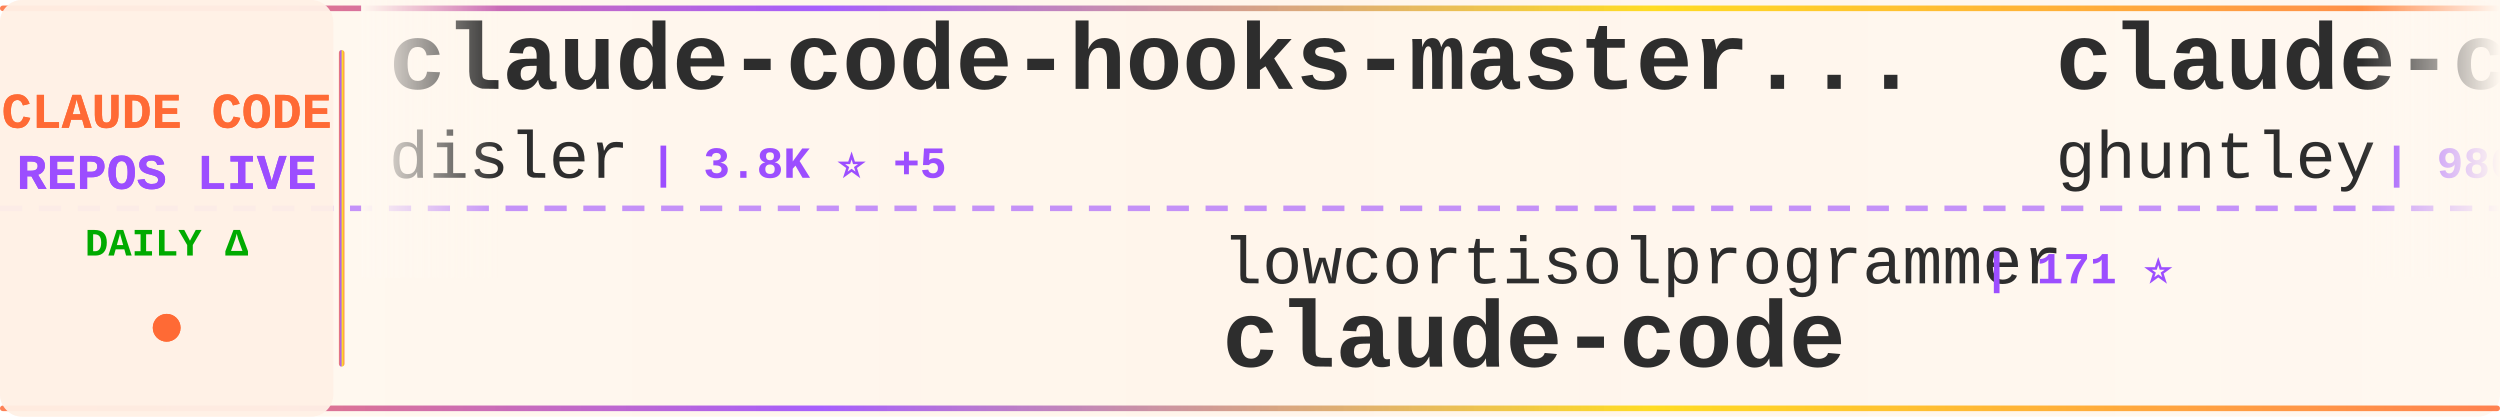
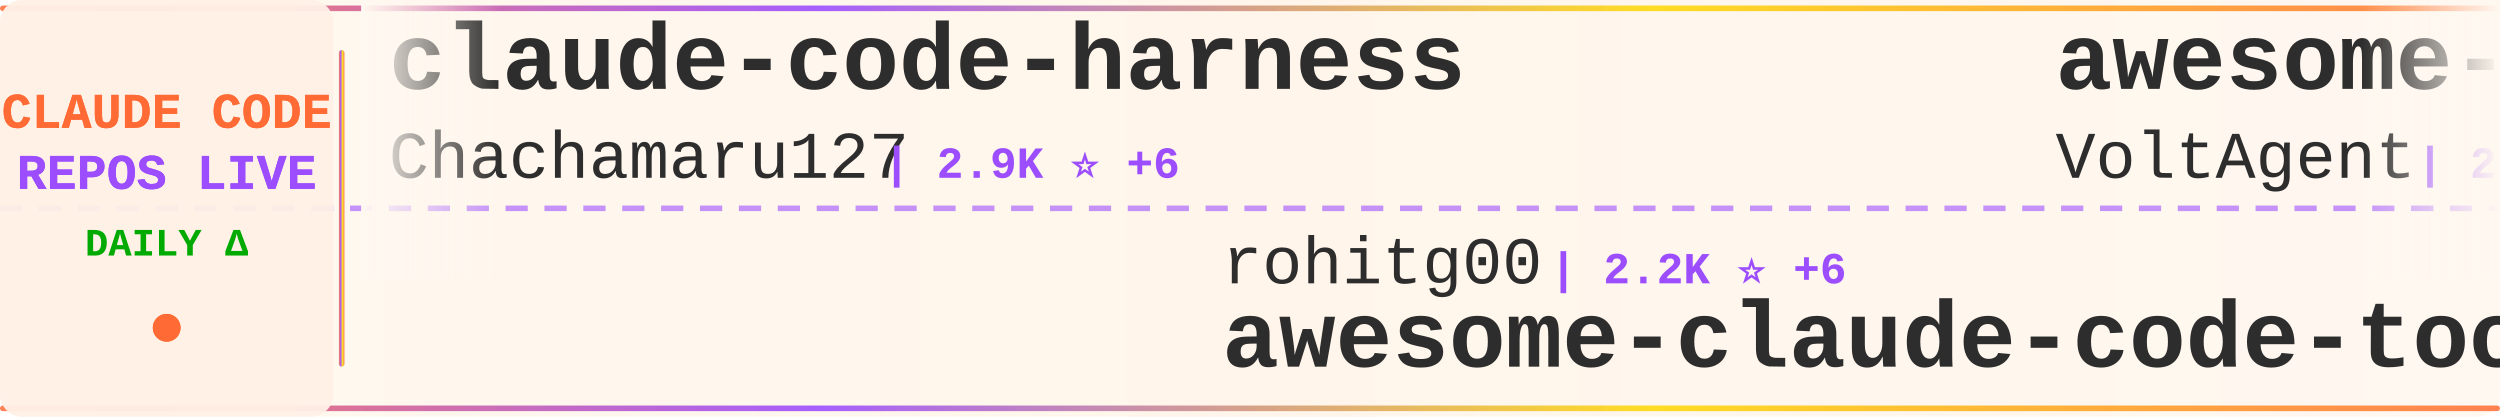
<svg xmlns="http://www.w3.org/2000/svg" width="900" height="150">
  <defs>
    <linearGradient id="tickerBg" x1="0%" y1="0%" x2="100%" y2="0%">
      <stop offset="0%" style="stop-color:#fff8f0;stop-opacity:0.98" />
      <stop offset="50%" style="stop-color:#fff5eb;stop-opacity:1" />
      <stop offset="100%" style="stop-color:#fff8f0;stop-opacity:0.98" />
    </linearGradient>
    <linearGradient id="borderGrad" x1="0%" y1="0%" x2="100%" y2="0%">
      <stop offset="0%" style="stop-color:#FF6B35;stop-opacity:0.85">
        <animate attributeName="stop-opacity" values="0.85;1;0.85" dur="2s" repeatCount="indefinite" />
      </stop>
      <stop offset="33%" style="stop-color:#9C4EFF;stop-opacity:0.9">
        <animate attributeName="stop-opacity" values="0.9;1;0.9" dur="2.2s" repeatCount="indefinite" />
      </stop>
      <stop offset="66%" style="stop-color:#FFD700;stop-opacity:0.85">
        <animate attributeName="stop-opacity" values="0.85;1;0.85" dur="1.8s" repeatCount="indefinite" />
      </stop>
      <stop offset="100%" style="stop-color:#FF6B35;stop-opacity:0.85">
        <animate attributeName="stop-opacity" values="0.85;1;0.85" dur="2s" repeatCount="indefinite" />
      </stop>
    </linearGradient>
    <filter id="textGlow">
      <feGaussianBlur stdDeviation="0.15" result="coloredBlur" />
      <feMerge>
        <feMergeNode in="coloredBlur" />
        <feMergeNode in="SourceGraphic" />
      </feMerge>
    </filter>
    <filter id="metricGlow">
      <feGaussianBlur stdDeviation="0.2" result="coloredBlur" />
      <feMerge>
        <feMergeNode in="coloredBlur" />
        <feMergeNode in="SourceGraphic" />
      </feMerge>
    </filter>
    <linearGradient id="leftFade" x1="0%" y1="0%" x2="100%" y2="0%">
      <stop offset="0%" style="stop-color:#fff8f0;stop-opacity:1" />
      <stop offset="100%" style="stop-color:#fff8f0;stop-opacity:0" />
    </linearGradient>
    <linearGradient id="rightFade" x1="0%" y1="0%" x2="100%" y2="0%">
      <stop offset="0%" style="stop-color:#fff8f0;stop-opacity:0" />
      <stop offset="100%" style="stop-color:#fff8f0;stop-opacity:1" />
    </linearGradient>
  </defs>
  <rect width="900" height="150" fill="url(#tickerBg)" rx="8" />
  <rect x="0" y="2" width="900" height="2" fill="url(#borderGrad)" rx="1" />
  <rect x="0" y="146" width="900" height="2" fill="url(#borderGrad)" rx="1" />
  <line x1="0" y1="75" x2="900" y2="75" stroke="#9C4EFF" stroke-width="2" stroke-dasharray="8 6" opacity="0.6" />
  <rect x="0" y="0" width="120" height="150" fill="#fff0e6" opacity="0.95" rx="8" />
  <text x="60" y="46" font-family="'Courier New', monospace" font-size="18" font-weight="bold" fill="#FF6B35" text-anchor="middle" filter="url(#textGlow)">
    CLAUDE CODE
  </text>
  <text x="60" y="68" font-family="'Courier New', monospace" font-size="18" font-weight="bold" fill="#9C4EFF" text-anchor="middle" filter="url(#textGlow)">
    REPOS LIVE
  </text>
  <text x="60" y="92" font-family="'Courier New', monospace" font-size="14" font-weight="bold" fill="#00aa00" text-anchor="middle">
    DAILY Δ
  </text>
  <circle cx="60" cy="118" r="5" fill="#FF6B35" filter="url(#metricGlow)">
    <animate attributeName="r" values="4;6;4" dur="1.5s" repeatCount="indefinite" />
    <animate attributeName="opacity" values="0.6;1;0.6" dur="1.5s" repeatCount="indefinite" />
  </circle>
  <rect x="122" y="18" width="2" height="114" fill="url(#borderGrad)" rx="1" />
  <clipPath id="tickerClip">
    <rect x="130" y="0" width="770" height="150" />
  </clipPath>
  <g clip-path="url(#tickerClip)">
    <g id="tickerItems">
      <animateTransform attributeName="transform" attributeType="XML" type="translate" from="0 0" to="-3000 0" dur="54s" repeatCount="indefinite" />
      <g transform="translate(0, 0)">
-         <text x="140" y="32" font-family="'Courier New', monospace" font-size="34" font-weight="bold" fill="#2d2d2d">claude-code-hooks-master...</text>
-         <text x="140" y="64" font-family="'Courier New', monospace" font-size="24" font-weight="normal" fill="#2d2d2d" opacity="1.0">disler</text>
-         <text x="234" y="64" font-family="'Courier New', monospace" font-size="16" font-weight="bold" fill="#9C4EFF"> | 3.8K ⭐ +5</text>
+         <text x="140" y="32" font-family="'Courier New', monospace" font-size="34" font-weight="bold" fill="#2d2d2d">claude-code-harness</text>
+         <text x="140" y="64" font-family="'Courier New', monospace" font-size="24" font-weight="normal" fill="#2d2d2d" opacity="1.0">Chachamaru127</text>
+         <text x="318" y="64" font-family="'Courier New', monospace" font-size="16" font-weight="bold" fill="#9C4EFF"> | 2.9K ⭐ +6</text>
      </g>
      <g transform="translate(300, 0)">
-         <text x="140" y="102" font-family="'Courier New', monospace" font-size="24" font-weight="normal" fill="#2d2d2d" opacity="1.0">lowcortisolprogrammer</text>
-         <text x="414" y="102" font-family="'Courier New', monospace" font-size="16" font-weight="bold" fill="#9C4EFF"> | 171 ⭐</text>
-         <text x="140" y="132" font-family="'Courier New', monospace" font-size="34" font-weight="bold" fill="#2d2d2d">claude-code</text>
+         <text x="140" y="102" font-family="'Courier New', monospace" font-size="24" font-weight="normal" fill="#2d2d2d" opacity="1.0">rohitg00</text>
+         <text x="258" y="102" font-family="'Courier New', monospace" font-size="16" font-weight="bold" fill="#9C4EFF"> | 2.2K ⭐ +6</text>
+         <text x="140" y="132" font-family="'Courier New', monospace" font-size="34" font-weight="bold" fill="#2d2d2d">awesome-claude-code-tool...</text>
      </g>
      <g transform="translate(600, 0)">
-         <text x="140" y="32" font-family="'Courier New', monospace" font-size="34" font-weight="bold" fill="#2d2d2d">claude-code-source-code-...</text>
-         <text x="140" y="64" font-family="'Courier New', monospace" font-size="24" font-weight="normal" fill="#2d2d2d" opacity="1.0">ghuntley</text>
-         <text x="258" y="64" font-family="'Courier New', monospace" font-size="16" font-weight="bold" fill="#9C4EFF"> | 986 ⭐</text>
+         <text x="140" y="32" font-family="'Courier New', monospace" font-size="34" font-weight="bold" fill="#2d2d2d">awesome-claude-code-suba...</text>
+         <text x="140" y="64" font-family="'Courier New', monospace" font-size="24" font-weight="normal" fill="#2d2d2d" opacity="1.0">VoltAgent</text>
+         <text x="270" y="64" font-family="'Courier New', monospace" font-size="16" font-weight="bold" fill="#9C4EFF"> | 22.5K ⭐ +47</text>
      </g>
      <g transform="translate(900, 0)">
-         <text x="140" y="102" font-family="'Courier New', monospace" font-size="24" font-weight="normal" fill="#2d2d2d" opacity="1.0">T-Lab-CUHKSZ</text>
-         <text x="306" y="102" font-family="'Courier New', monospace" font-size="16" font-weight="bold" fill="#9C4EFF"> | 321 ⭐</text>
-         <text x="140" y="132" font-family="'Courier New', monospace" font-size="34" font-weight="bold" fill="#2d2d2d">claude-code</text>
+         <text x="140" y="102" font-family="'Courier New', monospace" font-size="24" font-weight="normal" fill="#2d2d2d" opacity="1.0">musistudio</text>
+         <text x="282" y="102" font-family="'Courier New', monospace" font-size="16" font-weight="bold" fill="#9C4EFF"> | 35.4K ⭐ +28</text>
+         <text x="140" y="132" font-family="'Courier New', monospace" font-size="34" font-weight="bold" fill="#2d2d2d">claude-code-router</text>
      </g>
      <g transform="translate(1200, 0)">
-         <text x="140" y="32" font-family="'Courier New', monospace" font-size="34" font-weight="bold" fill="#2d2d2d">Claude-Code</text>
-         <text x="140" y="64" font-family="'Courier New', monospace" font-size="24" font-weight="normal" fill="#2d2d2d" opacity="1.0">KPR111</text>
-         <text x="234" y="64" font-family="'Courier New', monospace" font-size="16" font-weight="bold" fill="#9C4EFF"> | 18 ⭐</text>
+         <text x="140" y="32" font-family="'Courier New', monospace" font-size="34" font-weight="bold" fill="#2d2d2d">ClaudeCode</text>
+         <text x="140" y="64" font-family="'Courier New', monospace" font-size="24" font-weight="normal" fill="#2d2d2d" opacity="1.0">guanshan</text>
+         <text x="258" y="64" font-family="'Courier New', monospace" font-size="16" font-weight="bold" fill="#9C4EFF"> | 61 ⭐</text>
      </g>
      <g transform="translate(1500, 0)">
-         <text x="140" y="102" font-family="'Courier New', monospace" font-size="24" font-weight="normal" fill="#2d2d2d" opacity="1.0">alejandrobalderas</text>
-         <text x="366" y="102" font-family="'Courier New', monospace" font-size="16" font-weight="bold" fill="#9C4EFF"> | 2.3K ⭐ +6</text>
-         <text x="140" y="132" font-family="'Courier New', monospace" font-size="34" font-weight="bold" fill="#2d2d2d">claude-code-from-source</text>
+         <text x="140" y="102" font-family="'Courier New', monospace" font-size="24" font-weight="normal" fill="#2d2d2d" opacity="1.0">diet103</text>
+         <text x="246" y="102" font-family="'Courier New', monospace" font-size="16" font-weight="bold" fill="#9C4EFF"> | 9.7K ⭐ +3</text>
+         <text x="140" y="132" font-family="'Courier New', monospace" font-size="34" font-weight="bold" fill="#2d2d2d">claude-code-infrastructu...</text>
      </g>
      <g transform="translate(1800, 0)">
-         <text x="140" y="32" font-family="'Courier New', monospace" font-size="34" font-weight="bold" fill="#2d2d2d">awesome-claude-code</text>
-         <text x="140" y="64" font-family="'Courier New', monospace" font-size="24" font-weight="normal" fill="#2d2d2d" opacity="1.0">jqueryscript</text>
-         <text x="306" y="64" font-family="'Courier New', monospace" font-size="16" font-weight="bold" fill="#9C4EFF"> | 445 ⭐ +2</text>
+         <text x="140" y="32" font-family="'Courier New', monospace" font-size="34" font-weight="bold" fill="#2d2d2d">claude-code</text>
+         <text x="140" y="64" font-family="'Courier New', monospace" font-size="24" font-weight="normal" fill="#2d2d2d" opacity="1.0">yasasbanukaofficial</text>
+         <text x="390" y="64" font-family="'Courier New', monospace" font-size="16" font-weight="bold" fill="#9C4EFF"> | 3.6K ⭐ +7</text>
      </g>
      <g transform="translate(2100, 0)">
-         <text x="140" y="102" font-family="'Courier New', monospace" font-size="24" font-weight="normal" fill="#2d2d2d" opacity="1.0">luyao618</text>
-         <text x="258" y="102" font-family="'Courier New', monospace" font-size="16" font-weight="bold" fill="#9C4EFF"> | 1.6K ⭐</text>
-         <text x="140" y="132" font-family="'Courier New', monospace" font-size="34" font-weight="bold" fill="#2d2d2d">Claude-Code-Source-Study</text>
+         <text x="140" y="102" font-family="'Courier New', monospace" font-size="24" font-weight="normal" fill="#2d2d2d" opacity="1.0">zstmfhy</text>
+         <text x="246" y="102" font-family="'Courier New', monospace" font-size="16" font-weight="bold" fill="#9C4EFF"> | 190 ⭐</text>
+         <text x="140" y="132" font-family="'Courier New', monospace" font-size="34" font-weight="bold" fill="#2d2d2d">Claude-code</text>
      </g>
      <g transform="translate(2400, 0)">
-         <text x="140" y="32" font-family="'Courier New', monospace" font-size="34" font-weight="bold" fill="#2d2d2d">claude-code-tudou</text>
-         <text x="140" y="64" font-family="'Courier New', monospace" font-size="24" font-weight="normal" fill="#2d2d2d" opacity="1.0">AICoderTudou</text>
-         <text x="306" y="64" font-family="'Courier New', monospace" font-size="16" font-weight="bold" fill="#9C4EFF"> | 498 ⭐</text>
+         <text x="140" y="32" font-family="'Courier New', monospace" font-size="34" font-weight="bold" fill="#2d2d2d">Auto-claude-code-researc...</text>
+         <text x="140" y="64" font-family="'Courier New', monospace" font-size="24" font-weight="normal" fill="#2d2d2d" opacity="1.0">wanshuiyin</text>
+         <text x="282" y="64" font-family="'Courier New', monospace" font-size="16" font-weight="bold" fill="#9C4EFF"> | 12.7K ⭐ +37</text>
      </g>
      <g transform="translate(2700, 0)">
-         <text x="140" y="102" font-family="'Courier New', monospace" font-size="24" font-weight="normal" fill="#2d2d2d" opacity="1.0">Windy3f3f3f3f</text>
-         <text x="318" y="102" font-family="'Courier New', monospace" font-size="16" font-weight="bold" fill="#9C4EFF"> | 1.5K ⭐ +4</text>
-         <text x="140" y="132" font-family="'Courier New', monospace" font-size="34" font-weight="bold" fill="#2d2d2d">claude-code-from-scratch</text>
+         <text x="140" y="102" font-family="'Courier New', monospace" font-size="24" font-weight="normal" fill="#2d2d2d" opacity="1.0">oboard</text>
+         <text x="234" y="102" font-family="'Courier New', monospace" font-size="16" font-weight="bold" fill="#9C4EFF"> | 3.2K ⭐ +1</text>
+         <text x="140" y="132" font-family="'Courier New', monospace" font-size="34" font-weight="bold" fill="#2d2d2d">claude-code-rev</text>
      </g>
      <g transform="translate(3000, 0)">
-         <text x="140" y="32" font-family="'Courier New', monospace" font-size="34" font-weight="bold" fill="#2d2d2d">claude-code-hooks-master...</text>
-         <text x="140" y="64" font-family="'Courier New', monospace" font-size="24" font-weight="normal" fill="#2d2d2d" opacity="1.0">disler</text>
-         <text x="234" y="64" font-family="'Courier New', monospace" font-size="16" font-weight="bold" fill="#9C4EFF"> | 3.8K ⭐ +5</text>
+         <text x="140" y="32" font-family="'Courier New', monospace" font-size="34" font-weight="bold" fill="#2d2d2d">claude-code-harness</text>
+         <text x="140" y="64" font-family="'Courier New', monospace" font-size="24" font-weight="normal" fill="#2d2d2d" opacity="1.0">Chachamaru127</text>
+         <text x="318" y="64" font-family="'Courier New', monospace" font-size="16" font-weight="bold" fill="#9C4EFF"> | 2.9K ⭐ +6</text>
      </g>
      <g transform="translate(3300, 0)">
-         <text x="140" y="102" font-family="'Courier New', monospace" font-size="24" font-weight="normal" fill="#2d2d2d" opacity="1.0">lowcortisolprogrammer</text>
-         <text x="414" y="102" font-family="'Courier New', monospace" font-size="16" font-weight="bold" fill="#9C4EFF"> | 171 ⭐</text>
-         <text x="140" y="132" font-family="'Courier New', monospace" font-size="34" font-weight="bold" fill="#2d2d2d">claude-code</text>
+         <text x="140" y="102" font-family="'Courier New', monospace" font-size="24" font-weight="normal" fill="#2d2d2d" opacity="1.0">rohitg00</text>
+         <text x="258" y="102" font-family="'Courier New', monospace" font-size="16" font-weight="bold" fill="#9C4EFF"> | 2.2K ⭐ +6</text>
+         <text x="140" y="132" font-family="'Courier New', monospace" font-size="34" font-weight="bold" fill="#2d2d2d">awesome-claude-code-tool...</text>
      </g>
      <g transform="translate(3600, 0)">
-         <text x="140" y="32" font-family="'Courier New', monospace" font-size="34" font-weight="bold" fill="#2d2d2d">claude-code-source-code-...</text>
-         <text x="140" y="64" font-family="'Courier New', monospace" font-size="24" font-weight="normal" fill="#2d2d2d" opacity="1.0">ghuntley</text>
-         <text x="258" y="64" font-family="'Courier New', monospace" font-size="16" font-weight="bold" fill="#9C4EFF"> | 986 ⭐</text>
+         <text x="140" y="32" font-family="'Courier New', monospace" font-size="34" font-weight="bold" fill="#2d2d2d">awesome-claude-code-suba...</text>
+         <text x="140" y="64" font-family="'Courier New', monospace" font-size="24" font-weight="normal" fill="#2d2d2d" opacity="1.0">VoltAgent</text>
+         <text x="270" y="64" font-family="'Courier New', monospace" font-size="16" font-weight="bold" fill="#9C4EFF"> | 22.5K ⭐ +47</text>
      </g>
      <g transform="translate(3900, 0)">
-         <text x="140" y="102" font-family="'Courier New', monospace" font-size="24" font-weight="normal" fill="#2d2d2d" opacity="1.0">T-Lab-CUHKSZ</text>
-         <text x="306" y="102" font-family="'Courier New', monospace" font-size="16" font-weight="bold" fill="#9C4EFF"> | 321 ⭐</text>
-         <text x="140" y="132" font-family="'Courier New', monospace" font-size="34" font-weight="bold" fill="#2d2d2d">claude-code</text>
+         <text x="140" y="102" font-family="'Courier New', monospace" font-size="24" font-weight="normal" fill="#2d2d2d" opacity="1.0">musistudio</text>
+         <text x="282" y="102" font-family="'Courier New', monospace" font-size="16" font-weight="bold" fill="#9C4EFF"> | 35.4K ⭐ +28</text>
+         <text x="140" y="132" font-family="'Courier New', monospace" font-size="34" font-weight="bold" fill="#2d2d2d">claude-code-router</text>
      </g>
    </g>
  </g>
  <rect x="130" y="0" width="50" height="100" fill="url(#leftFade)" />
  <rect x="850" y="0" width="50" height="100" fill="url(#rightFade)" />
</svg>
